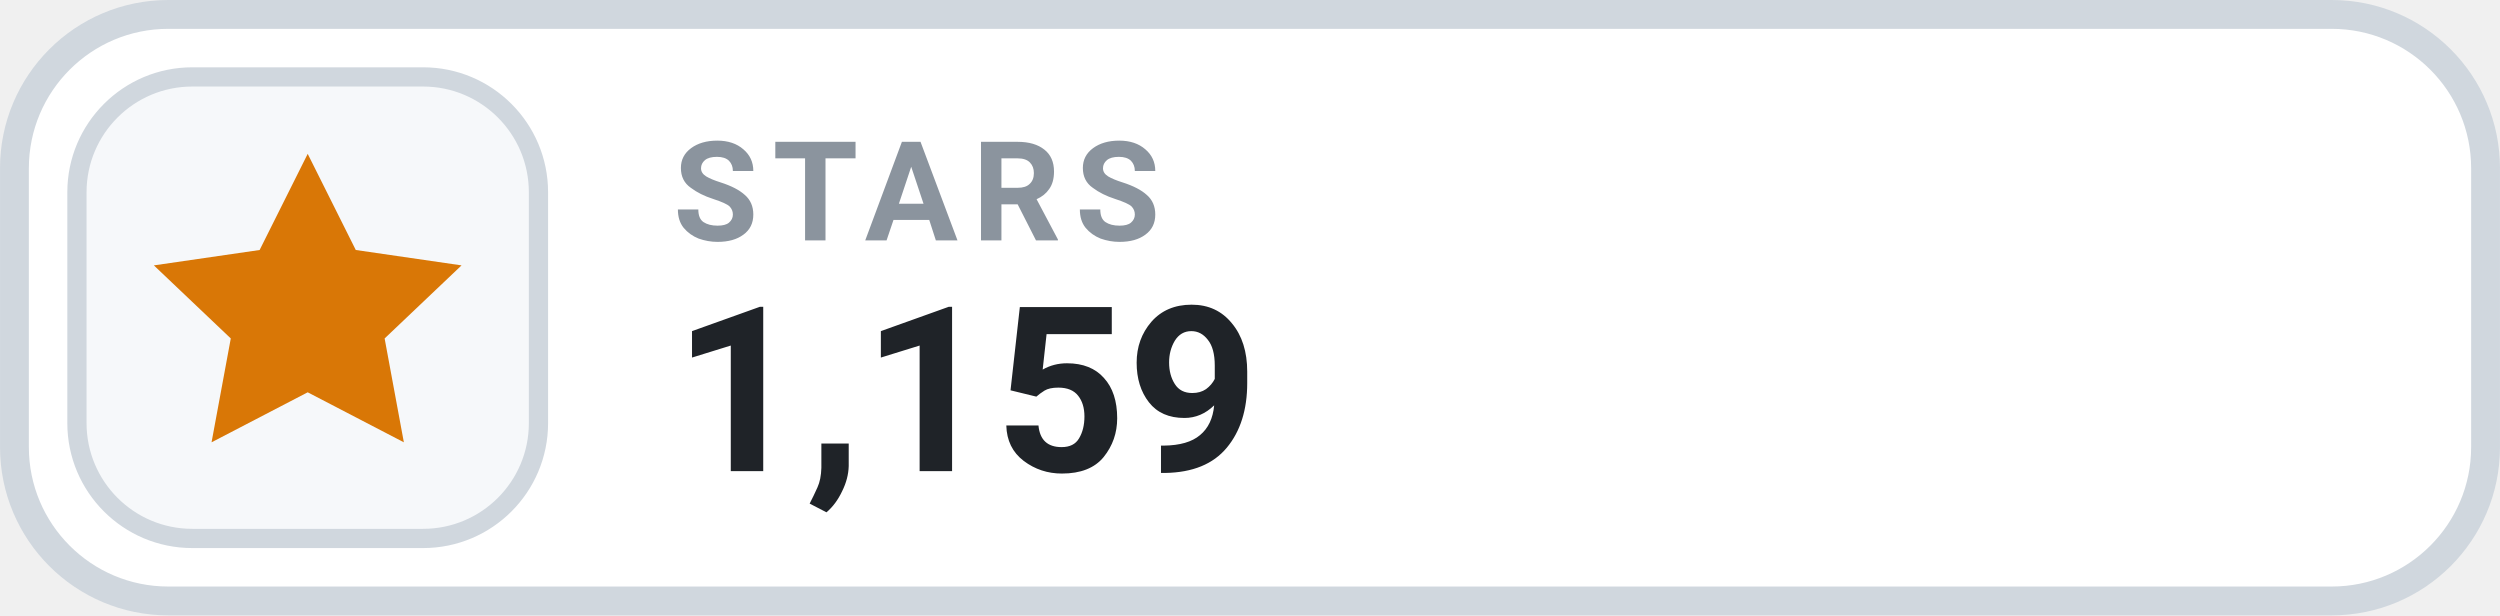
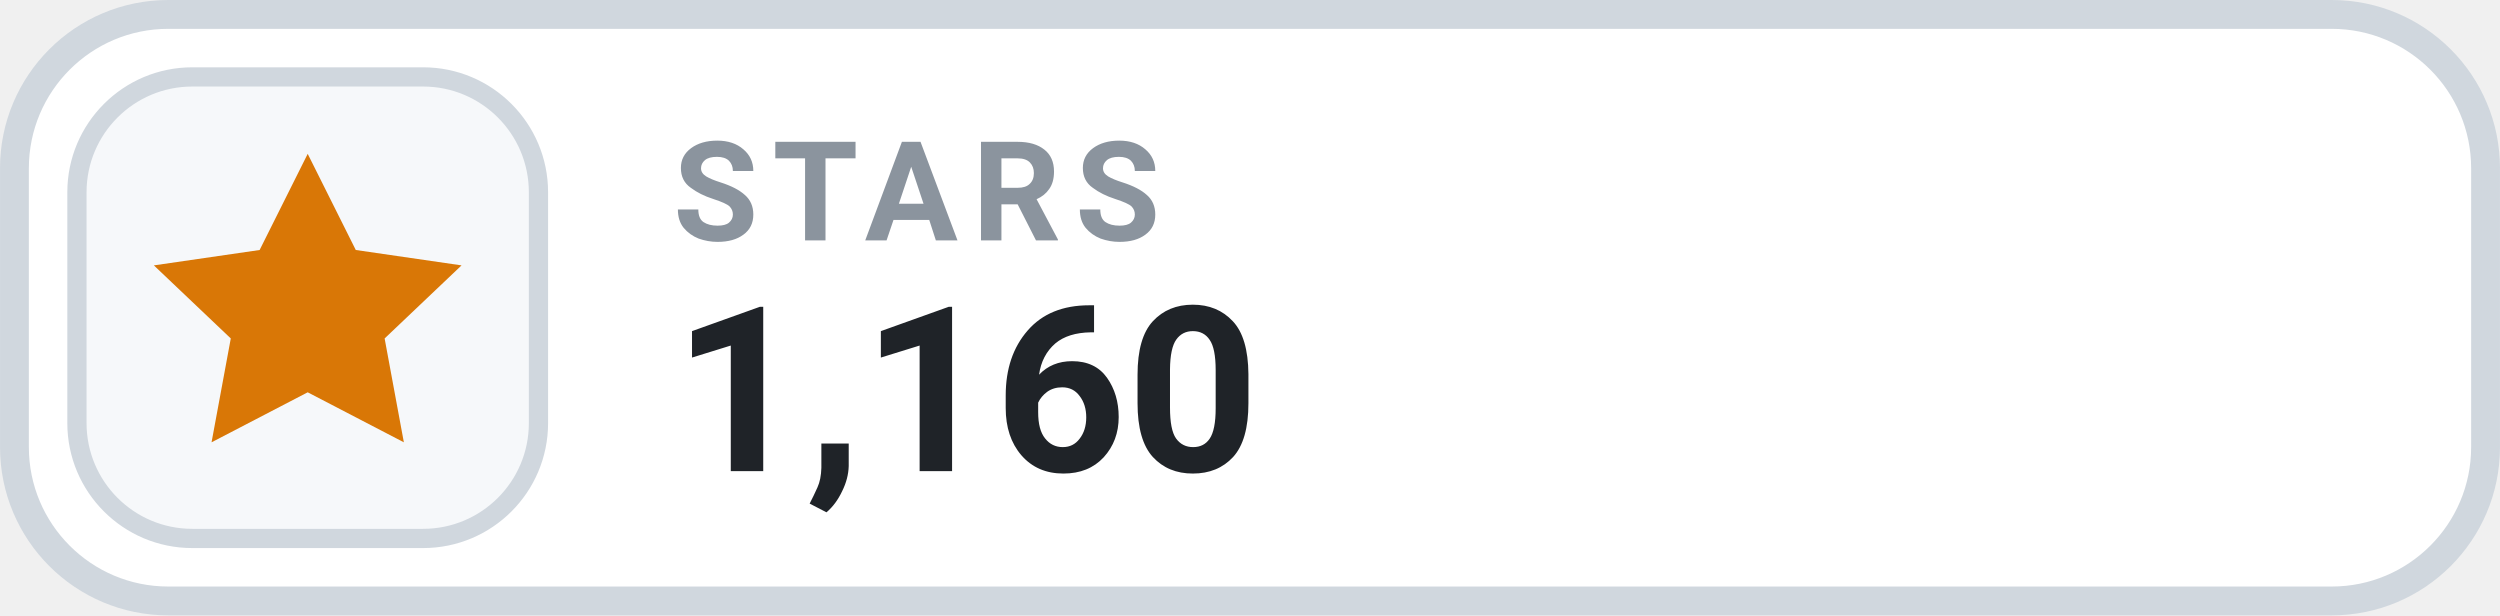
- <svg xmlns="http://www.w3.org/2000/svg" width="126" height="31.015" viewBox="0 0 130 32" role="img" aria-label="STARS 1,159">
+ <svg xmlns="http://www.w3.org/2000/svg" width="126" height="31.015" viewBox="0 0 130 32" role="img" aria-label="STARS 1,160">
  <rect x=".75" y=".75" width="128.5" height="30.5" rx="8" fill="#FFFFFF" stroke="#D0D7DE" stroke-width="1.5" />
  <rect x="4" y="4" width="24" height="24" rx="6" fill="#F6F8FA" stroke="#D0D7DE" stroke-width="1" />
  <g transform="translate(16 16)" style="color:#D97706;">
    <path d="M0 -8 l2.5 5 5.5 .8 -4 3.8 1 5.4 -5 -2.6 -5 2.6 1 -5.4 -4 -3.8 5.5 -.8 Z" fill="currentColor" />
  </g>
  <text x="35" y="12.5" fill="#8B949E" font-family="-apple-system,BlinkMacSystemFont,'Segoe UI',Roboto,Helvetica,Arial,sans-serif" font-size="7.2" font-weight="700" letter-spacing=".75">STARS</text>
-   <text x="35" y="24.5" fill="#1F2328" font-family="-apple-system,BlinkMacSystemFont,'Segoe UI',Roboto,Helvetica,Arial,sans-serif" font-size="12" font-weight="700">1,159</text>
+   <text x="35" y="24.5" fill="#1F2328" font-family="-apple-system,BlinkMacSystemFont,'Segoe UI',Roboto,Helvetica,Arial,sans-serif" font-size="12" font-weight="700">1,160</text>
</svg>
